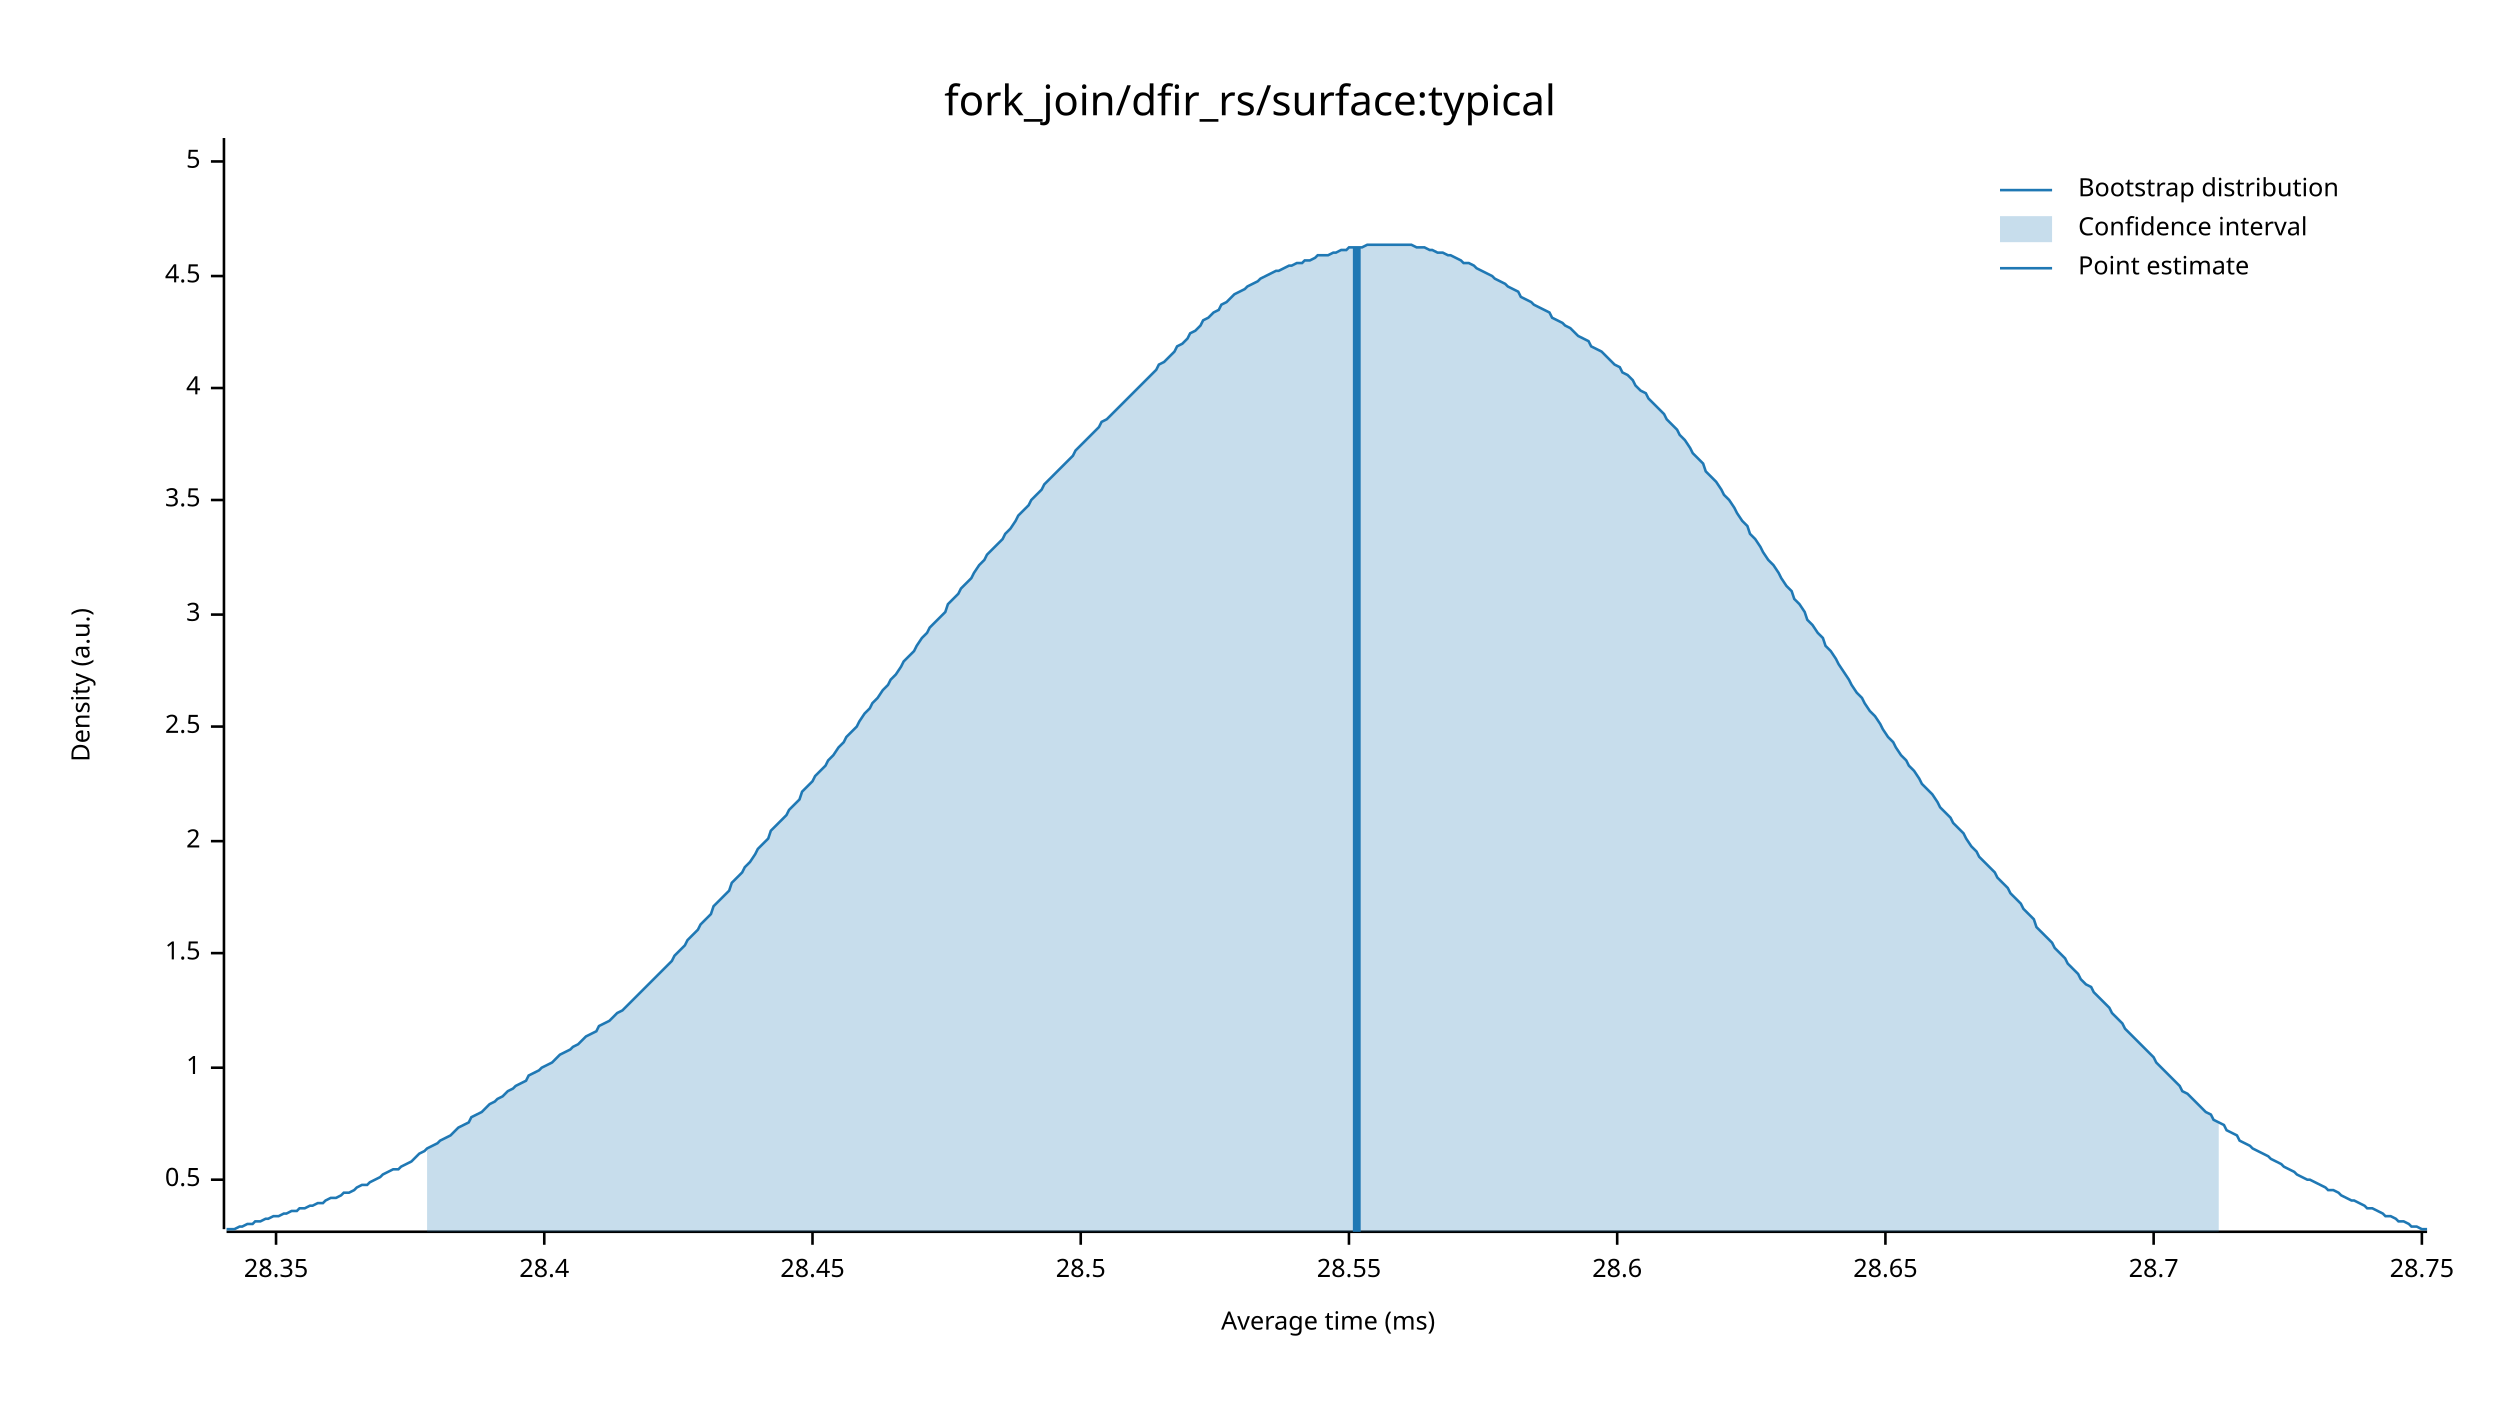
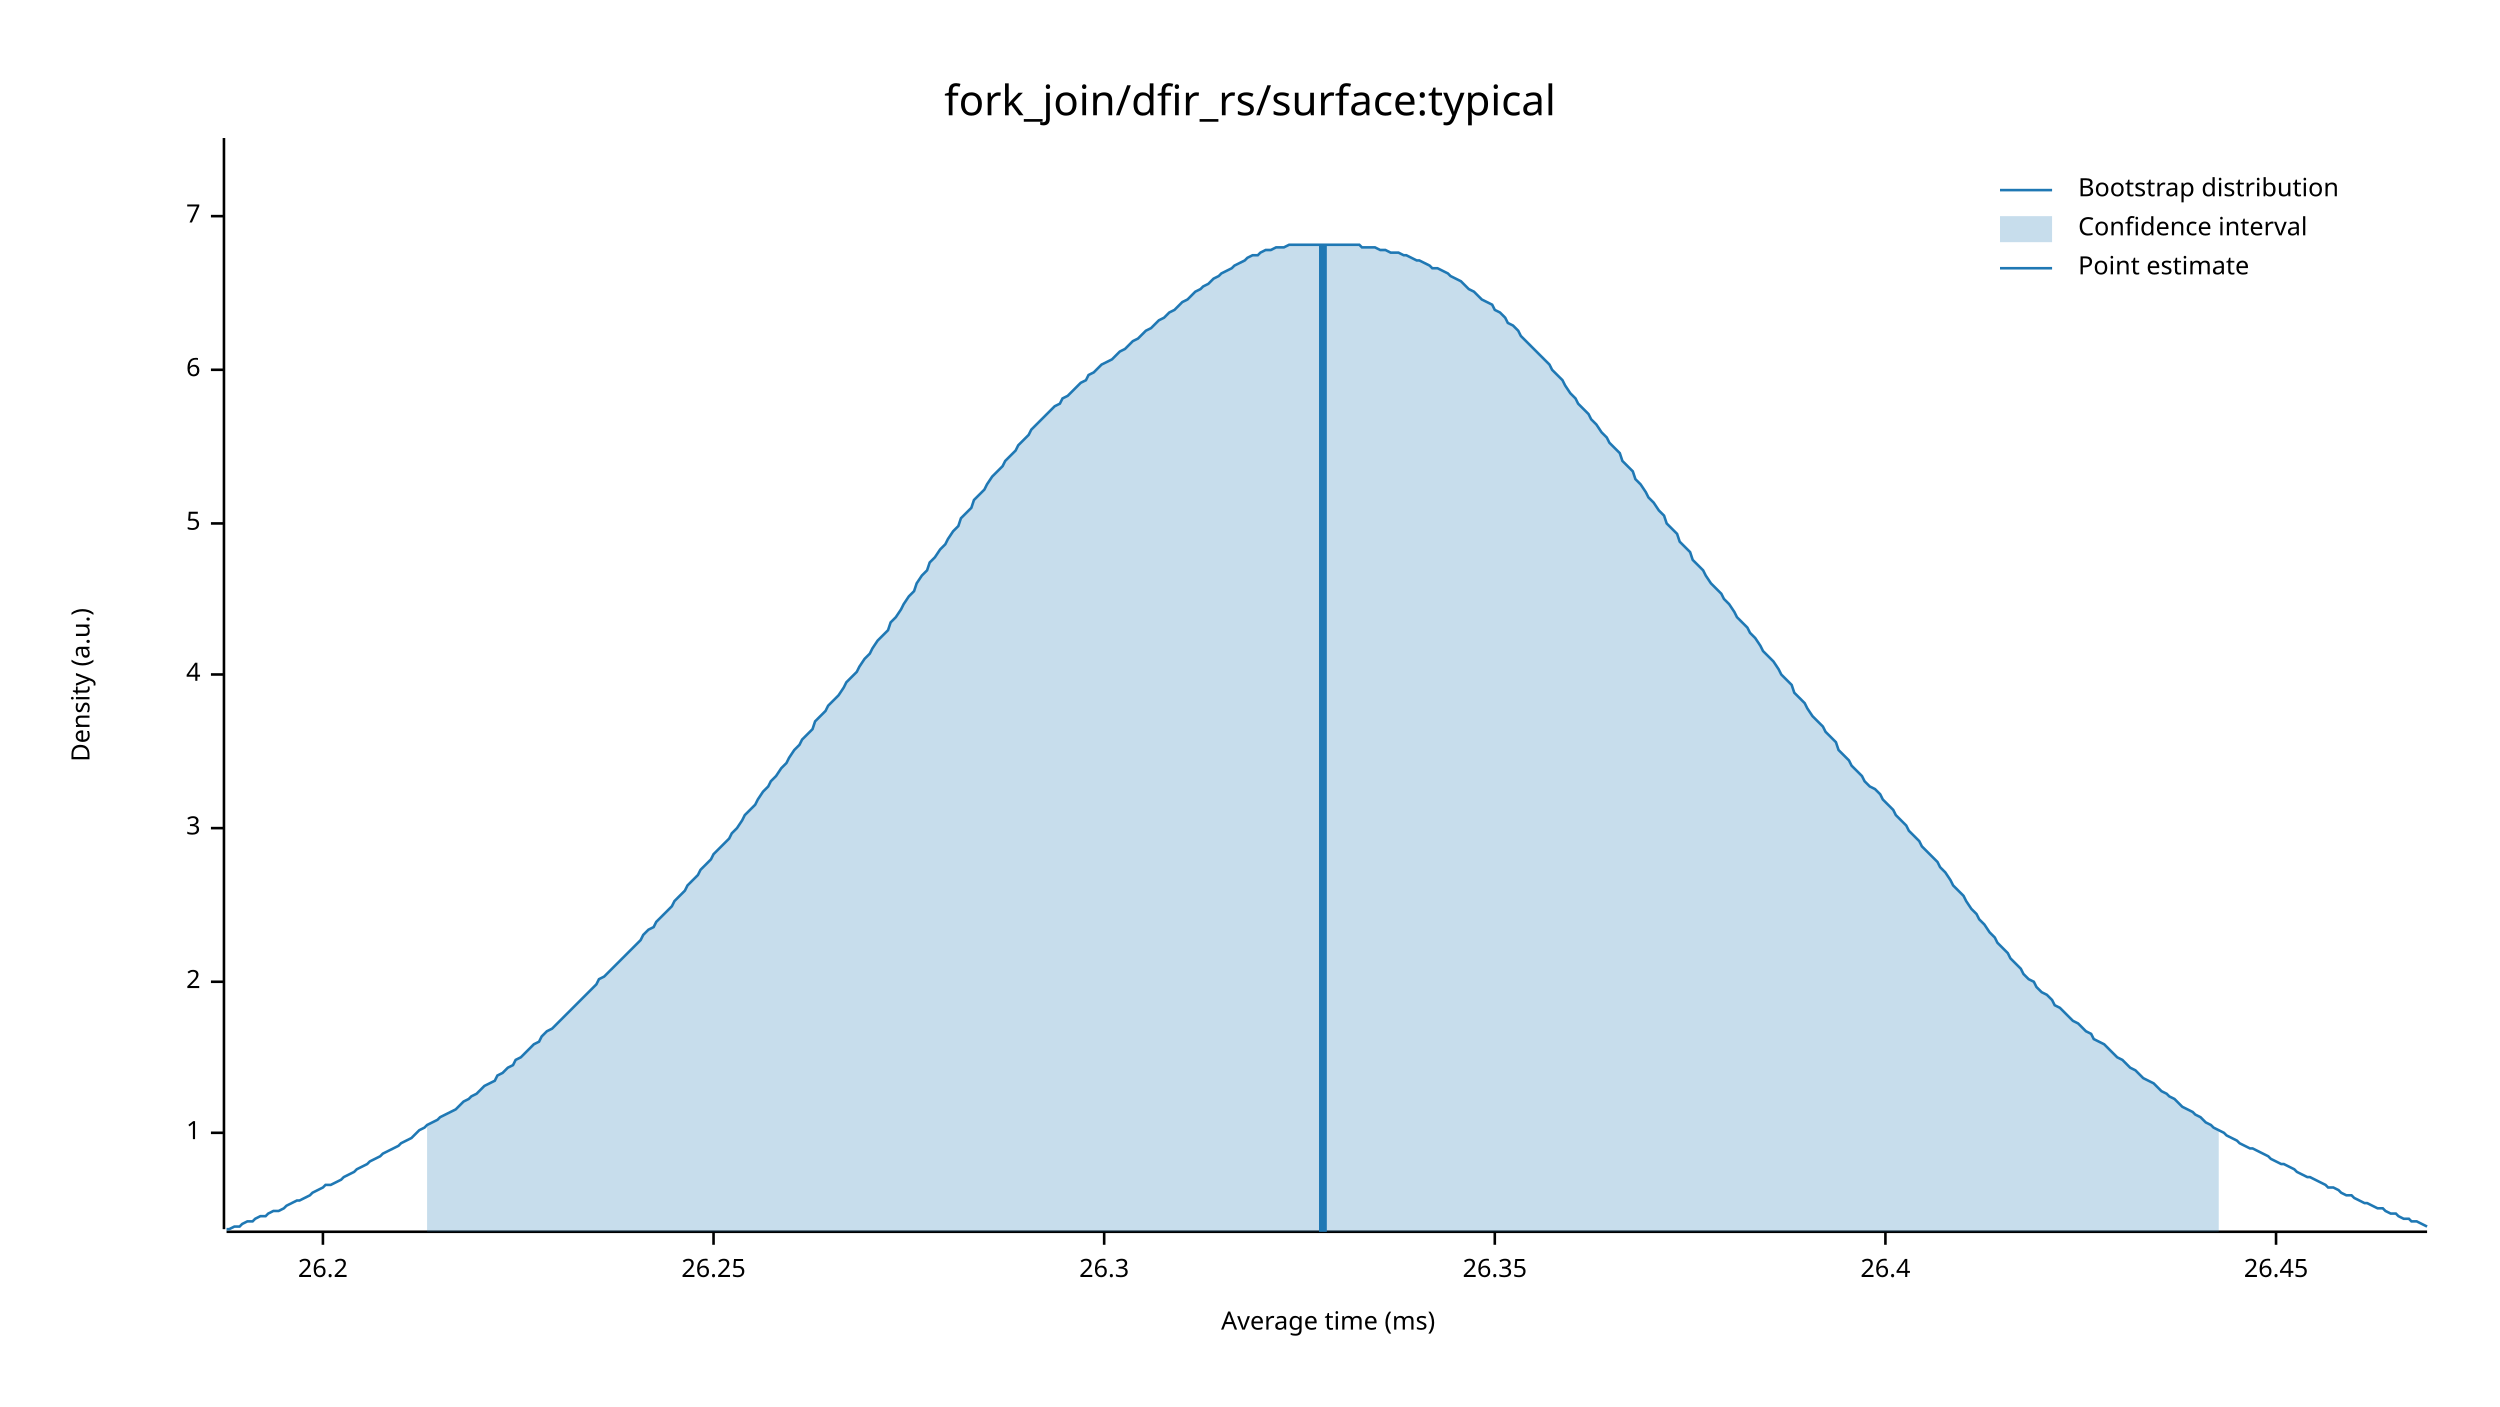
<svg xmlns="http://www.w3.org/2000/svg" width="960" height="540" viewBox="0 0 960 540">
  <text x="480" y="32" dy="0.76em" text-anchor="middle" font-family="sans-serif" font-size="16.129" opacity="1" fill="#000000">
fork_join/dfir_rs/surface:typical
</text>
  <text x="27" y="263" dy="0.76em" text-anchor="middle" font-family="sans-serif" font-size="9.677" opacity="1" fill="#000000" transform="rotate(270, 27, 263)">
Density (a.u.)
</text>
  <text x="510" y="513" dy="-0.5ex" text-anchor="middle" font-family="sans-serif" font-size="9.677" opacity="1" fill="#000000">
Average time (ms)
</text>
  <polyline fill="none" opacity="1" stroke="#000000" stroke-width="1" points="86,53 86,472 " />
-   <text x="77" y="453" dy="0.5ex" text-anchor="end" font-family="sans-serif" font-size="9.677" opacity="1" fill="#000000">
- 0.5
- </text>
-   <polyline fill="none" opacity="1" stroke="#000000" stroke-width="1" points="81,453 86,453 " />
-   <text x="77" y="410" dy="0.5ex" text-anchor="end" font-family="sans-serif" font-size="9.677" opacity="1" fill="#000000">
+   <text x="77" y="435" dy="0.5ex" text-anchor="end" font-family="sans-serif" font-size="9.677" opacity="1" fill="#000000">
1
</text>
-   <polyline fill="none" opacity="1" stroke="#000000" stroke-width="1" points="81,410 86,410 " />
-   <text x="77" y="366" dy="0.5ex" text-anchor="end" font-family="sans-serif" font-size="9.677" opacity="1" fill="#000000">
- 1.5
- </text>
-   <polyline fill="none" opacity="1" stroke="#000000" stroke-width="1" points="81,366 86,366 " />
-   <text x="77" y="323" dy="0.5ex" text-anchor="end" font-family="sans-serif" font-size="9.677" opacity="1" fill="#000000">
+   <polyline fill="none" opacity="1" stroke="#000000" stroke-width="1" points="81,435 86,435 " />
+   <text x="77" y="377" dy="0.5ex" text-anchor="end" font-family="sans-serif" font-size="9.677" opacity="1" fill="#000000">
2
</text>
-   <polyline fill="none" opacity="1" stroke="#000000" stroke-width="1" points="81,323 86,323 " />
-   <text x="77" y="279" dy="0.5ex" text-anchor="end" font-family="sans-serif" font-size="9.677" opacity="1" fill="#000000">
- 2.5
- </text>
-   <polyline fill="none" opacity="1" stroke="#000000" stroke-width="1" points="81,279 86,279 " />
-   <text x="77" y="236" dy="0.5ex" text-anchor="end" font-family="sans-serif" font-size="9.677" opacity="1" fill="#000000">
+   <polyline fill="none" opacity="1" stroke="#000000" stroke-width="1" points="81,377 86,377 " />
+   <text x="77" y="318" dy="0.5ex" text-anchor="end" font-family="sans-serif" font-size="9.677" opacity="1" fill="#000000">
3
</text>
-   <polyline fill="none" opacity="1" stroke="#000000" stroke-width="1" points="81,236 86,236 " />
-   <text x="77" y="192" dy="0.5ex" text-anchor="end" font-family="sans-serif" font-size="9.677" opacity="1" fill="#000000">
- 3.5
- </text>
-   <polyline fill="none" opacity="1" stroke="#000000" stroke-width="1" points="81,192 86,192 " />
-   <text x="77" y="149" dy="0.5ex" text-anchor="end" font-family="sans-serif" font-size="9.677" opacity="1" fill="#000000">
+   <polyline fill="none" opacity="1" stroke="#000000" stroke-width="1" points="81,318 86,318 " />
+   <text x="77" y="259" dy="0.5ex" text-anchor="end" font-family="sans-serif" font-size="9.677" opacity="1" fill="#000000">
4
</text>
-   <polyline fill="none" opacity="1" stroke="#000000" stroke-width="1" points="81,149 86,149 " />
-   <text x="77" y="106" dy="0.5ex" text-anchor="end" font-family="sans-serif" font-size="9.677" opacity="1" fill="#000000">
- 4.5
- </text>
-   <polyline fill="none" opacity="1" stroke="#000000" stroke-width="1" points="81,106 86,106 " />
-   <text x="77" y="62" dy="0.5ex" text-anchor="end" font-family="sans-serif" font-size="9.677" opacity="1" fill="#000000">
+   <polyline fill="none" opacity="1" stroke="#000000" stroke-width="1" points="81,259 86,259 " />
+   <text x="77" y="201" dy="0.5ex" text-anchor="end" font-family="sans-serif" font-size="9.677" opacity="1" fill="#000000">
5
</text>
-   <polyline fill="none" opacity="1" stroke="#000000" stroke-width="1" points="81,62 86,62 " />
+   <polyline fill="none" opacity="1" stroke="#000000" stroke-width="1" points="81,201 86,201 " />
+   <text x="77" y="142" dy="0.5ex" text-anchor="end" font-family="sans-serif" font-size="9.677" opacity="1" fill="#000000">
+ 6
+ </text>
+   <polyline fill="none" opacity="1" stroke="#000000" stroke-width="1" points="81,142 86,142 " />
+   <text x="77" y="83" dy="0.5ex" text-anchor="end" font-family="sans-serif" font-size="9.677" opacity="1" fill="#000000">
+ 7
+ </text>
+   <polyline fill="none" opacity="1" stroke="#000000" stroke-width="1" points="81,83 86,83 " />
  <polyline fill="none" opacity="1" stroke="#000000" stroke-width="1" points="87,473 932,473 " />
-   <text x="106" y="483" dy="0.76em" text-anchor="middle" font-family="sans-serif" font-size="9.677" opacity="1" fill="#000000">
- 28.35
+   <text x="124" y="483" dy="0.76em" text-anchor="middle" font-family="sans-serif" font-size="9.677" opacity="1" fill="#000000">
+ 26.2
</text>
-   <polyline fill="none" opacity="1" stroke="#000000" stroke-width="1" points="106,473 106,478 " />
-   <text x="209" y="483" dy="0.76em" text-anchor="middle" font-family="sans-serif" font-size="9.677" opacity="1" fill="#000000">
- 28.4
+   <polyline fill="none" opacity="1" stroke="#000000" stroke-width="1" points="124,473 124,478 " />
+   <text x="274" y="483" dy="0.76em" text-anchor="middle" font-family="sans-serif" font-size="9.677" opacity="1" fill="#000000">
+ 26.25
</text>
-   <polyline fill="none" opacity="1" stroke="#000000" stroke-width="1" points="209,473 209,478 " />
-   <text x="312" y="483" dy="0.76em" text-anchor="middle" font-family="sans-serif" font-size="9.677" opacity="1" fill="#000000">
- 28.45
+   <polyline fill="none" opacity="1" stroke="#000000" stroke-width="1" points="274,473 274,478 " />
+   <text x="424" y="483" dy="0.76em" text-anchor="middle" font-family="sans-serif" font-size="9.677" opacity="1" fill="#000000">
+ 26.3
</text>
-   <polyline fill="none" opacity="1" stroke="#000000" stroke-width="1" points="312,473 312,478 " />
-   <text x="415" y="483" dy="0.76em" text-anchor="middle" font-family="sans-serif" font-size="9.677" opacity="1" fill="#000000">
- 28.5
+   <polyline fill="none" opacity="1" stroke="#000000" stroke-width="1" points="424,473 424,478 " />
+   <text x="574" y="483" dy="0.76em" text-anchor="middle" font-family="sans-serif" font-size="9.677" opacity="1" fill="#000000">
+ 26.35
</text>
-   <polyline fill="none" opacity="1" stroke="#000000" stroke-width="1" points="415,473 415,478 " />
-   <text x="518" y="483" dy="0.76em" text-anchor="middle" font-family="sans-serif" font-size="9.677" opacity="1" fill="#000000">
- 28.55
- </text>
-   <polyline fill="none" opacity="1" stroke="#000000" stroke-width="1" points="518,473 518,478 " />
-   <text x="621" y="483" dy="0.76em" text-anchor="middle" font-family="sans-serif" font-size="9.677" opacity="1" fill="#000000">
- 28.6
- </text>
-   <polyline fill="none" opacity="1" stroke="#000000" stroke-width="1" points="621,473 621,478 " />
+   <polyline fill="none" opacity="1" stroke="#000000" stroke-width="1" points="574,473 574,478 " />
  <text x="724" y="483" dy="0.76em" text-anchor="middle" font-family="sans-serif" font-size="9.677" opacity="1" fill="#000000">
- 28.65
+ 26.4
</text>
  <polyline fill="none" opacity="1" stroke="#000000" stroke-width="1" points="724,473 724,478 " />
-   <text x="827" y="483" dy="0.76em" text-anchor="middle" font-family="sans-serif" font-size="9.677" opacity="1" fill="#000000">
- 28.7
+   <text x="874" y="483" dy="0.76em" text-anchor="middle" font-family="sans-serif" font-size="9.677" opacity="1" fill="#000000">
+ 26.45
</text>
-   <polyline fill="none" opacity="1" stroke="#000000" stroke-width="1" points="827,473 827,478 " />
-   <text x="930" y="483" dy="0.76em" text-anchor="middle" font-family="sans-serif" font-size="9.677" opacity="1" fill="#000000">
- 28.75
- </text>
-   <polyline fill="none" opacity="1" stroke="#000000" stroke-width="1" points="930,473 930,478 " />
-   <polyline fill="none" opacity="1" stroke="#1F78B4" stroke-width="1" points="87,472 88,472 90,472 92,471 93,471 95,470 97,470 98,469 100,469 102,468 103,468 105,467 107,467 109,466 110,466 112,465 114,465 115,464 117,464 119,463 120,463 122,462 124,462 125,461 127,460 129,460 131,459 132,458 134,458 136,457 137,456 139,455 141,455 142,454 144,453 146,452 147,451 149,450 151,449 153,449 154,448 156,447 158,446 159,445 161,443 163,442 164,441 166,440 168,439 169,438 171,437 173,436 175,434 176,433 178,432 180,431 181,429 183,428 185,427 186,426 188,424 190,423 191,422 193,421 195,419 197,418 198,417 200,416 202,415 203,413 205,412 207,411 208,410 210,409 212,408 214,406 215,405 217,404 219,403 220,402 222,401 224,399 225,398 227,397 229,396 230,394 232,393 234,392 236,390 237,389 239,388 241,386 242,385 244,383 246,381 247,380 249,378 251,376 252,375 254,373 256,371 258,369 259,367 261,365 263,363 264,361 266,359 268,357 269,355 271,353 273,351 274,348 276,346 278,344 280,342 281,339 283,337 285,335 286,333 288,331 290,328 291,326 293,324 295,322 296,319 298,317 300,315 302,313 303,311 305,309 307,307 308,304 310,302 312,300 313,298 315,296 317,294 318,292 320,290 322,287 324,285 325,283 327,281 329,279 330,277 332,274 334,272 335,270 337,268 339,265 341,263 342,261 344,259 346,256 347,254 349,252 351,250 352,248 354,245 356,243 357,241 359,239 361,237 363,235 364,232 366,230 368,228 369,226 371,224 373,222 374,220 376,217 378,215 379,213 381,211 383,209 385,207 386,205 388,203 390,200 391,198 393,196 395,194 396,192 398,190 400,188 401,186 403,184 405,182 407,180 408,179 410,177 412,175 413,173 415,171 417,169 418,168 420,166 422,164 423,162 425,161 427,159 429,157 430,156 432,154 434,152 435,151 437,149 439,147 440,146 442,144 444,142 445,140 447,139 449,137 451,135 452,133 454,132 456,130 457,128 459,127 461,125 462,123 464,122 466,120 468,119 469,117 471,116 473,114 474,113 476,112 478,111 479,110 481,109 483,108 484,107 486,106 488,105 490,104 491,104 493,103 495,102 496,102 498,101 500,101 501,100 503,100 505,99 506,98 508,98 510,98 512,97 513,97 515,96 517,96 518,95 520,95 522,95 523,95 525,94 527,94 528,94 530,94 532,94 534,94 535,94 537,94 539,94 540,94 542,94 544,95 545,95 547,95 549,96 550,96 552,97 554,97 556,98 557,98 559,99 561,100 562,101 564,101 566,102 567,103 569,104 571,105 573,106 574,107 576,108 578,109 579,110 581,111 583,112 584,114 586,115 588,116 589,117 591,118 593,119 595,120 596,122 598,123 600,124 601,125 603,126 605,128 606,129 608,130 610,131 611,133 613,134 615,135 617,137 618,138 620,140 622,141 623,143 625,144 627,146 628,148 630,150 632,151 633,153 635,155 637,157 639,159 640,161 642,163 644,165 645,167 647,169 649,172 650,174 652,176 654,178 655,181 657,183 659,185 661,188 662,190 664,192 666,195 667,197 669,200 671,202 672,205 674,207 676,210 677,212 679,215 681,217 683,220 684,222 686,225 688,227 689,230 691,232 693,235 694,238 696,240 698,243 700,245 701,248 703,250 705,253 706,255 708,258 710,261 711,263 713,266 715,268 716,270 718,273 720,275 722,278 723,280 725,283 727,285 728,287 730,290 732,292 733,294 735,296 737,299 738,301 740,303 742,305 744,308 745,310 747,312 749,314 750,316 752,318 754,320 755,322 757,325 759,327 760,329 762,331 764,333 766,335 767,337 769,339 771,341 772,343 774,345 776,347 777,349 779,351 781,353 782,356 784,358 786,360 788,362 789,364 791,366 793,368 794,370 796,372 798,374 799,376 801,378 803,379 804,381 806,383 808,385 810,387 811,389 813,391 815,393 816,395 818,397 820,399 821,400 823,402 825,404 827,406 828,408 830,410 832,412 833,413 835,415 837,417 838,419 840,420 842,422 843,423 845,425 847,427 849,428 850,430 852,431 854,432 855,434 857,435 859,436 860,438 862,439 864,440 865,441 867,442 869,443 871,444 872,445 874,446 876,447 877,448 879,449 881,450 882,451 884,452 886,453 887,453 889,454 891,455 893,456 894,457 896,457 898,458 899,459 901,460 903,461 904,461 906,462 908,463 909,464 911,464 913,465 915,466 916,467 918,467 920,468 921,469 923,469 925,470 926,471 928,471 930,472 932,472 " />
-   <polygon opacity="0.25" fill="#1F78B4" points="164,441 166,440 168,439 169,438 171,437 173,436 175,434 176,433 178,432 180,431 181,429 183,428 185,427 186,426 188,424 190,423 191,422 193,421 195,419 197,418 198,417 200,416 202,415 203,413 205,412 207,411 208,410 210,409 212,408 214,406 215,405 217,404 219,403 220,402 222,401 224,399 225,398 227,397 229,396 230,394 232,393 234,392 236,390 237,389 239,388 241,386 242,385 244,383 246,381 247,380 249,378 251,376 252,375 254,373 256,371 258,369 259,367 261,365 263,363 264,361 266,359 268,357 269,355 271,353 273,351 274,348 276,346 278,344 280,342 281,339 283,337 285,335 286,333 288,331 290,328 291,326 293,324 295,322 296,319 298,317 300,315 302,313 303,311 305,309 307,307 308,304 310,302 312,300 313,298 315,296 317,294 318,292 320,290 322,287 324,285 325,283 327,281 329,279 330,277 332,274 334,272 335,270 337,268 339,265 341,263 342,261 344,259 346,256 347,254 349,252 351,250 352,248 354,245 356,243 357,241 359,239 361,237 363,235 364,232 366,230 368,228 369,226 371,224 373,222 374,220 376,217 378,215 379,213 381,211 383,209 385,207 386,205 388,203 390,200 391,198 393,196 395,194 396,192 398,190 400,188 401,186 403,184 405,182 407,180 408,179 410,177 412,175 413,173 415,171 417,169 418,168 420,166 422,164 423,162 425,161 427,159 429,157 430,156 432,154 434,152 435,151 437,149 439,147 440,146 442,144 444,142 445,140 447,139 449,137 451,135 452,133 454,132 456,130 457,128 459,127 461,125 462,123 464,122 466,120 468,119 469,117 471,116 473,114 474,113 476,112 478,111 479,110 481,109 483,108 484,107 486,106 488,105 490,104 491,104 493,103 495,102 496,102 498,101 500,101 501,100 503,100 505,99 506,98 508,98 510,98 512,97 513,97 515,96 517,96 518,95 520,95 522,95 523,95 525,94 527,94 528,94 530,94 532,94 534,94 535,94 537,94 539,94 540,94 542,94 544,95 545,95 547,95 549,96 550,96 552,97 554,97 556,98 557,98 559,99 561,100 562,101 564,101 566,102 567,103 569,104 571,105 573,106 574,107 576,108 578,109 579,110 581,111 583,112 584,114 586,115 588,116 589,117 591,118 593,119 595,120 596,122 598,123 600,124 601,125 603,126 605,128 606,129 608,130 610,131 611,133 613,134 615,135 617,137 618,138 620,140 622,141 623,143 625,144 627,146 628,148 630,150 632,151 633,153 635,155 637,157 639,159 640,161 642,163 644,165 645,167 647,169 649,172 650,174 652,176 654,178 655,181 657,183 659,185 661,188 662,190 664,192 666,195 667,197 669,200 671,202 672,205 674,207 676,210 677,212 679,215 681,217 683,220 684,222 686,225 688,227 689,230 691,232 693,235 694,238 696,240 698,243 700,245 701,248 703,250 705,253 706,255 708,258 710,261 711,263 713,266 715,268 716,270 718,273 720,275 722,278 723,280 725,283 727,285 728,287 730,290 732,292 733,294 735,296 737,299 738,301 740,303 742,305 744,308 745,310 747,312 749,314 750,316 752,318 754,320 755,322 757,325 759,327 760,329 762,331 764,333 766,335 767,337 769,339 771,341 772,343 774,345 776,347 777,349 779,351 781,353 782,356 784,358 786,360 788,362 789,364 791,366 793,368 794,370 796,372 798,374 799,376 801,378 803,379 804,381 806,383 808,385 810,387 811,389 813,391 815,393 816,395 818,397 820,399 821,400 823,402 825,404 827,406 828,408 830,410 832,412 833,413 835,415 837,417 838,419 840,420 842,422 843,423 845,425 847,427 849,428 850,430 852,431 852,473 164,473 " />
-   <polyline fill="none" opacity="1" stroke="#1F78B4" stroke-width="3" points="521,473 521,95 " />
+   <polyline fill="none" opacity="1" stroke="#000000" stroke-width="1" points="874,473 874,478 " />
+   <polyline fill="none" opacity="1" stroke="#1F78B4" stroke-width="1" points="87,472 88,472 90,471 92,471 93,470 95,469 97,469 98,468 100,467 102,467 103,466 105,465 107,465 109,464 110,463 112,462 114,461 115,461 117,460 119,459 120,458 122,457 124,456 125,455 127,455 129,454 131,453 132,452 134,451 136,450 137,449 139,448 141,447 142,446 144,445 146,444 147,443 149,442 151,441 153,440 154,439 156,438 158,437 159,436 161,434 163,433 164,432 166,431 168,430 169,429 171,428 173,427 175,426 176,425 178,423 180,422 181,421 183,420 185,418 186,417 188,416 190,415 191,413 193,412 195,410 197,409 198,407 200,406 202,404 203,403 205,401 207,400 208,398 210,396 212,395 214,393 215,392 217,390 219,388 220,387 222,385 224,383 225,382 227,380 229,378 230,376 232,375 234,373 236,371 237,370 239,368 241,366 242,365 244,363 246,361 247,359 249,357 251,356 252,354 254,352 256,350 258,348 259,346 261,344 263,342 264,340 266,338 268,336 269,334 271,332 273,330 274,328 276,326 278,324 280,322 281,320 283,318 285,315 286,313 288,311 290,309 291,307 293,304 295,302 296,300 298,298 300,295 302,293 303,291 305,288 307,286 308,284 310,282 312,280 313,277 315,275 317,273 318,271 320,269 322,267 324,264 325,262 327,260 329,258 330,256 332,253 334,251 335,249 337,246 339,244 341,242 342,239 344,237 346,234 347,232 349,229 351,227 352,224 354,221 356,219 357,216 359,214 361,211 363,209 364,207 366,204 368,202 369,199 371,197 373,195 374,192 376,190 378,188 379,186 381,183 383,181 385,179 386,177 388,175 390,173 391,171 393,169 395,167 396,165 398,163 400,161 401,160 403,158 405,156 407,155 408,153 410,152 412,150 413,149 415,147 417,146 418,144 420,143 422,141 423,140 425,139 427,138 429,136 430,135 432,134 434,132 435,131 437,130 439,128 440,127 442,126 444,124 445,123 447,122 449,120 451,119 452,118 454,116 456,115 457,114 459,112 461,111 462,110 464,109 466,107 468,106 469,105 471,104 473,103 474,102 476,101 478,100 479,99 481,98 483,98 484,97 486,96 488,96 490,95 491,95 493,95 495,94 496,94 498,94 500,94 501,94 503,94 505,94 506,94 508,94 510,94 512,94 513,94 515,94 517,94 518,94 520,94 522,94 523,95 525,95 527,95 528,95 530,96 532,96 534,97 535,97 537,97 539,98 540,98 542,99 544,100 545,100 547,101 549,102 550,103 552,103 554,104 556,105 557,106 559,107 561,108 562,109 564,111 566,112 567,113 569,115 571,116 573,117 574,119 576,120 578,122 579,124 581,125 583,127 584,129 586,131 588,133 589,134 591,136 593,138 595,140 596,142 598,144 600,146 601,148 603,151 605,153 606,155 608,157 610,159 611,161 613,163 615,166 617,168 618,170 620,172 622,174 623,177 625,179 627,181 628,184 630,186 632,189 633,191 635,193 637,196 639,198 640,201 642,203 644,205 645,208 647,210 649,212 650,215 652,217 654,219 655,221 657,224 659,226 661,228 662,230 664,232 666,235 667,237 669,239 671,241 672,243 674,245 676,248 677,250 679,252 681,254 683,257 684,259 686,261 688,263 689,266 691,268 693,270 694,272 696,275 698,277 700,279 701,281 703,283 705,285 706,288 708,290 710,292 711,294 713,296 715,298 716,300 718,302 720,303 722,305 723,307 725,309 727,311 728,313 730,315 732,317 733,319 735,321 737,323 738,325 740,327 742,329 744,331 745,333 747,335 749,338 750,340 752,342 754,344 755,346 757,349 759,351 760,353 762,355 764,358 766,360 767,362 769,364 771,366 772,368 774,370 776,372 777,374 779,376 781,377 782,379 784,381 786,382 788,384 789,386 791,387 793,389 794,390 796,392 798,393 799,394 801,396 803,397 804,399 806,400 808,401 810,403 811,404 813,406 815,407 816,408 818,410 820,411 821,412 823,414 825,415 827,416 828,417 830,419 832,420 833,421 835,422 837,424 838,425 840,426 842,427 843,428 845,429 847,431 849,432 850,433 852,434 854,435 855,436 857,437 859,438 860,439 862,440 864,441 865,441 867,442 869,443 871,444 872,445 874,446 876,447 877,447 879,448 881,449 882,450 884,451 886,452 887,452 889,453 891,454 893,455 894,456 896,456 898,457 899,458 901,459 903,459 904,460 906,461 908,462 909,462 911,463 913,464 915,464 916,465 918,466 920,466 921,467 923,468 925,468 926,469 928,469 930,470 932,471 " />
+   <polygon opacity="0.25" fill="#1F78B4" points="164,432 166,431 168,430 169,429 171,428 173,427 175,426 176,425 178,423 180,422 181,421 183,420 185,418 186,417 188,416 190,415 191,413 193,412 195,410 197,409 198,407 200,406 202,404 203,403 205,401 207,400 208,398 210,396 212,395 214,393 215,392 217,390 219,388 220,387 222,385 224,383 225,382 227,380 229,378 230,376 232,375 234,373 236,371 237,370 239,368 241,366 242,365 244,363 246,361 247,359 249,357 251,356 252,354 254,352 256,350 258,348 259,346 261,344 263,342 264,340 266,338 268,336 269,334 271,332 273,330 274,328 276,326 278,324 280,322 281,320 283,318 285,315 286,313 288,311 290,309 291,307 293,304 295,302 296,300 298,298 300,295 302,293 303,291 305,288 307,286 308,284 310,282 312,280 313,277 315,275 317,273 318,271 320,269 322,267 324,264 325,262 327,260 329,258 330,256 332,253 334,251 335,249 337,246 339,244 341,242 342,239 344,237 346,234 347,232 349,229 351,227 352,224 354,221 356,219 357,216 359,214 361,211 363,209 364,207 366,204 368,202 369,199 371,197 373,195 374,192 376,190 378,188 379,186 381,183 383,181 385,179 386,177 388,175 390,173 391,171 393,169 395,167 396,165 398,163 400,161 401,160 403,158 405,156 407,155 408,153 410,152 412,150 413,149 415,147 417,146 418,144 420,143 422,141 423,140 425,139 427,138 429,136 430,135 432,134 434,132 435,131 437,130 439,128 440,127 442,126 444,124 445,123 447,122 449,120 451,119 452,118 454,116 456,115 457,114 459,112 461,111 462,110 464,109 466,107 468,106 469,105 471,104 473,103 474,102 476,101 478,100 479,99 481,98 483,98 484,97 486,96 488,96 490,95 491,95 493,95 495,94 496,94 498,94 500,94 501,94 503,94 505,94 506,94 508,94 510,94 512,94 513,94 515,94 517,94 518,94 520,94 522,94 523,95 525,95 527,95 528,95 530,96 532,96 534,97 535,97 537,97 539,98 540,98 542,99 544,100 545,100 547,101 549,102 550,103 552,103 554,104 556,105 557,106 559,107 561,108 562,109 564,111 566,112 567,113 569,115 571,116 573,117 574,119 576,120 578,122 579,124 581,125 583,127 584,129 586,131 588,133 589,134 591,136 593,138 595,140 596,142 598,144 600,146 601,148 603,151 605,153 606,155 608,157 610,159 611,161 613,163 615,166 617,168 618,170 620,172 622,174 623,177 625,179 627,181 628,184 630,186 632,189 633,191 635,193 637,196 639,198 640,201 642,203 644,205 645,208 647,210 649,212 650,215 652,217 654,219 655,221 657,224 659,226 661,228 662,230 664,232 666,235 667,237 669,239 671,241 672,243 674,245 676,248 677,250 679,252 681,254 683,257 684,259 686,261 688,263 689,266 691,268 693,270 694,272 696,275 698,277 700,279 701,281 703,283 705,285 706,288 708,290 710,292 711,294 713,296 715,298 716,300 718,302 720,303 722,305 723,307 725,309 727,311 728,313 730,315 732,317 733,319 735,321 737,323 738,325 740,327 742,329 744,331 745,333 747,335 749,338 750,340 752,342 754,344 755,346 757,349 759,351 760,353 762,355 764,358 766,360 767,362 769,364 771,366 772,368 774,370 776,372 777,374 779,376 781,377 782,379 784,381 786,382 788,384 789,386 791,387 793,389 794,390 796,392 798,393 799,394 801,396 803,397 804,399 806,400 808,401 810,403 811,404 813,406 815,407 816,408 818,410 820,411 821,412 823,414 825,415 827,416 828,417 830,419 832,420 833,421 835,422 837,424 838,425 840,426 842,427 843,428 845,429 847,431 849,432 850,433 852,434 852,473 164,473 " />
+   <polyline fill="none" opacity="1" stroke="#1F78B4" stroke-width="3" points="508,473 508,94 " />
  <text x="798" y="68" dy="0.76em" text-anchor="start" font-family="sans-serif" font-size="9.677" opacity="1" fill="#000000">
Bootstrap distribution
</text>
  <text x="798" y="83" dy="0.76em" text-anchor="start" font-family="sans-serif" font-size="9.677" opacity="1" fill="#000000">
Confidence interval
</text>
  <text x="798" y="98" dy="0.76em" text-anchor="start" font-family="sans-serif" font-size="9.677" opacity="1" fill="#000000">
Point estimate
</text>
  <polyline fill="none" opacity="1" stroke="#1F78B4" stroke-width="1" points="768,73 788,73 " />
  <rect x="768" y="83" width="20" height="10" opacity="0.25" fill="#1F78B4" stroke="none" />
  <polyline fill="none" opacity="1" stroke="#1F78B4" stroke-width="1" points="768,103 788,103 " />
</svg>
